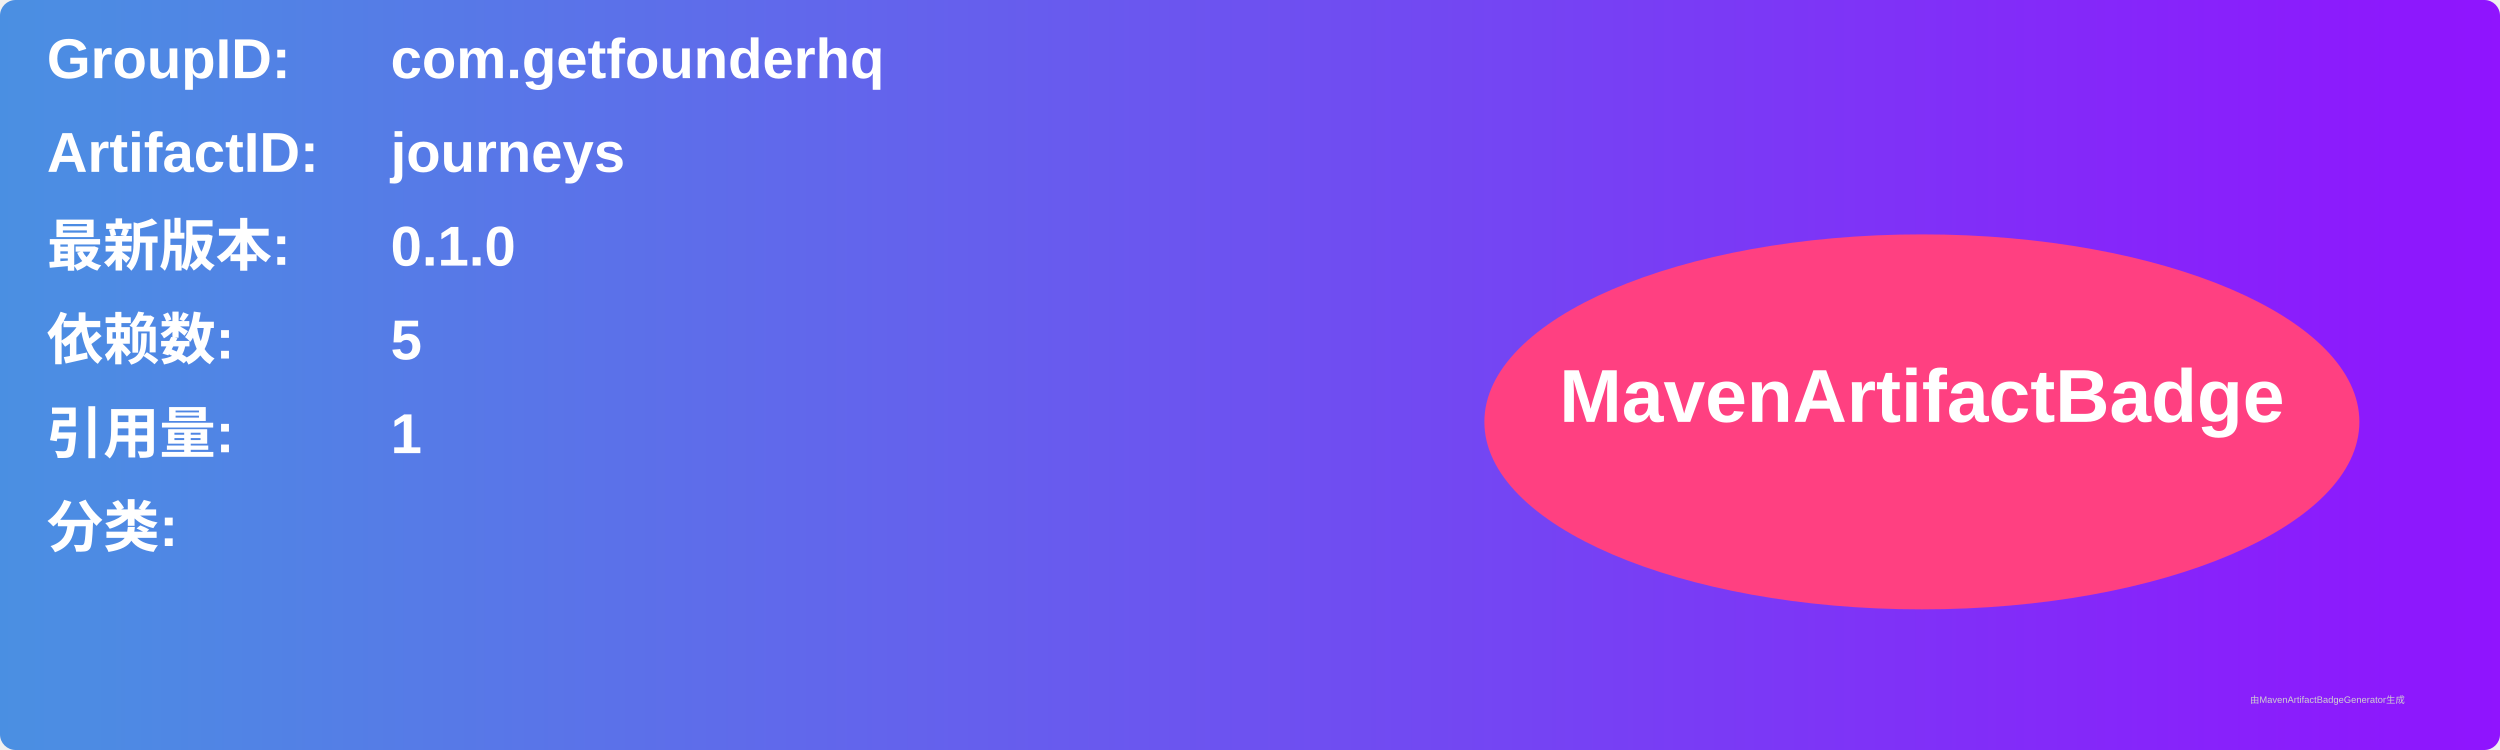
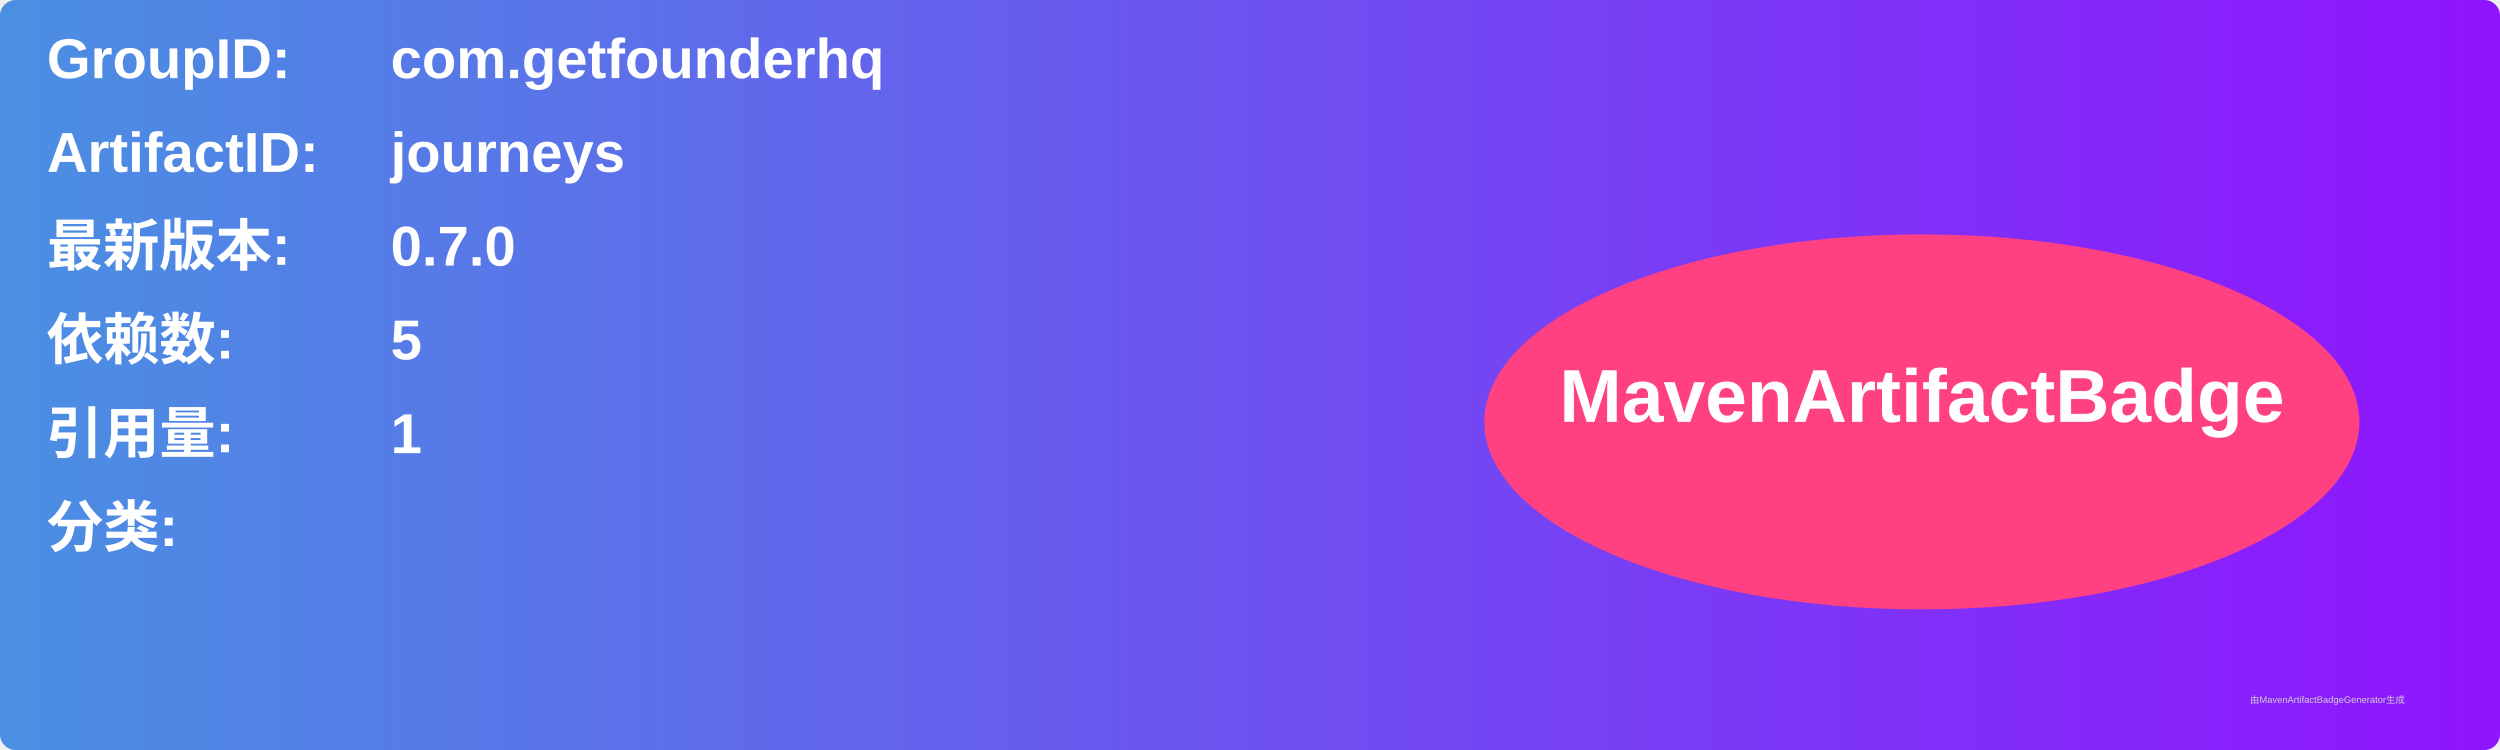
<svg xmlns="http://www.w3.org/2000/svg" width="800" height="240" viewBox="0 0 800 240">
  <linearGradient id="grad" x1="0%" y1="0%" x2="100%" y2="0%">
    <stop offset="0%" stop-color="#4a90e2" />
    <stop offset="100%" stop-color="#9013fe" />
  </linearGradient>
  <rect width="100%" height="100%" rx="5" ry="5" fill="url(#grad)" />
  <g transform="translate(15, 15)">
    <text x="0" y="10" font-family="Arial" font-size="18" fill="white" font-weight="bold" width="260">GroupID:</text>
    <text x="110" y="10" font-family="Arial" font-size="18" fill="white" font-weight="bold" width="460">com.getfounderhq</text>
    <text x="0" y="40" font-family="Arial" font-size="18" fill="white" font-weight="bold" width="260">ArtifactID:</text>
    <text x="110" y="40" font-family="Arial" font-size="18" fill="white" font-weight="bold" width="460">journeys</text>
    <text x="0" y="70" font-family="Arial" font-size="18" fill="white" font-weight="bold">最新版本:</text>
    <text x="110" y="70" font-family="Arial" font-size="18" fill="white" font-weight="bold">
-       <tspan font-weight="bold">0.1.0</tspan>
+       <tspan font-weight="bold">0.7.0</tspan>
    </text>
    <text x="0" y="100" font-family="Arial" font-size="18" fill="white" font-weight="bold">依赖数: </text>
    <text x="110" y="100" font-family="Arial" font-size="18" fill="white">
      <tspan font-weight="bold">5</tspan>
    </text>
    <text x="0" y="130" font-family="Arial" font-size="18" fill="white" font-weight="bold">引用量: </text>
    <text x="110" y="130" font-family="Arial" font-size="18" fill="white">
      <tspan font-weight="bold">1</tspan>
    </text>
    <text x="0" y="160" font-family="Arial" font-size="18" fill="white" font-weight="bold">分类:</text>
    <text x="10" y="190" font-family="Arial" font-size="10" fill="white">
      <tspan font-weight="bold" />
    </text>
    <ellipse cx="600" cy="120" rx="140" ry="60" fill="#ff4081" />
    <text x="600" y="120" text-anchor="middle" font-family="Arial" font-size="24" fill="white" font-weight="bold">MavenArtifactBadge</text>
  </g>
  <text x="720" y="225" font-family="Arial" font-size="3" fill="#d0d0d0">由MavenArtifactBadgeGenerator生成</text>
</svg>
